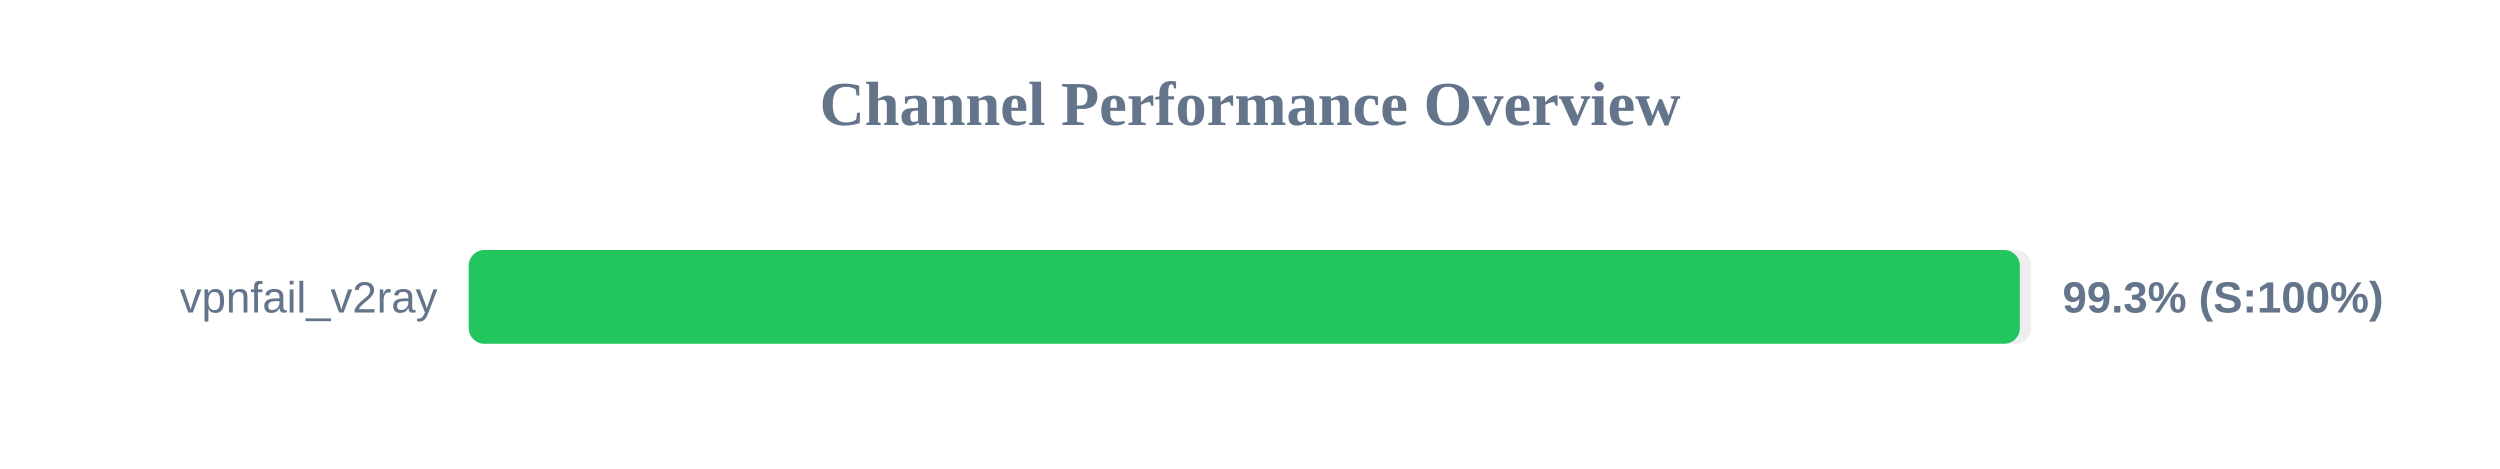
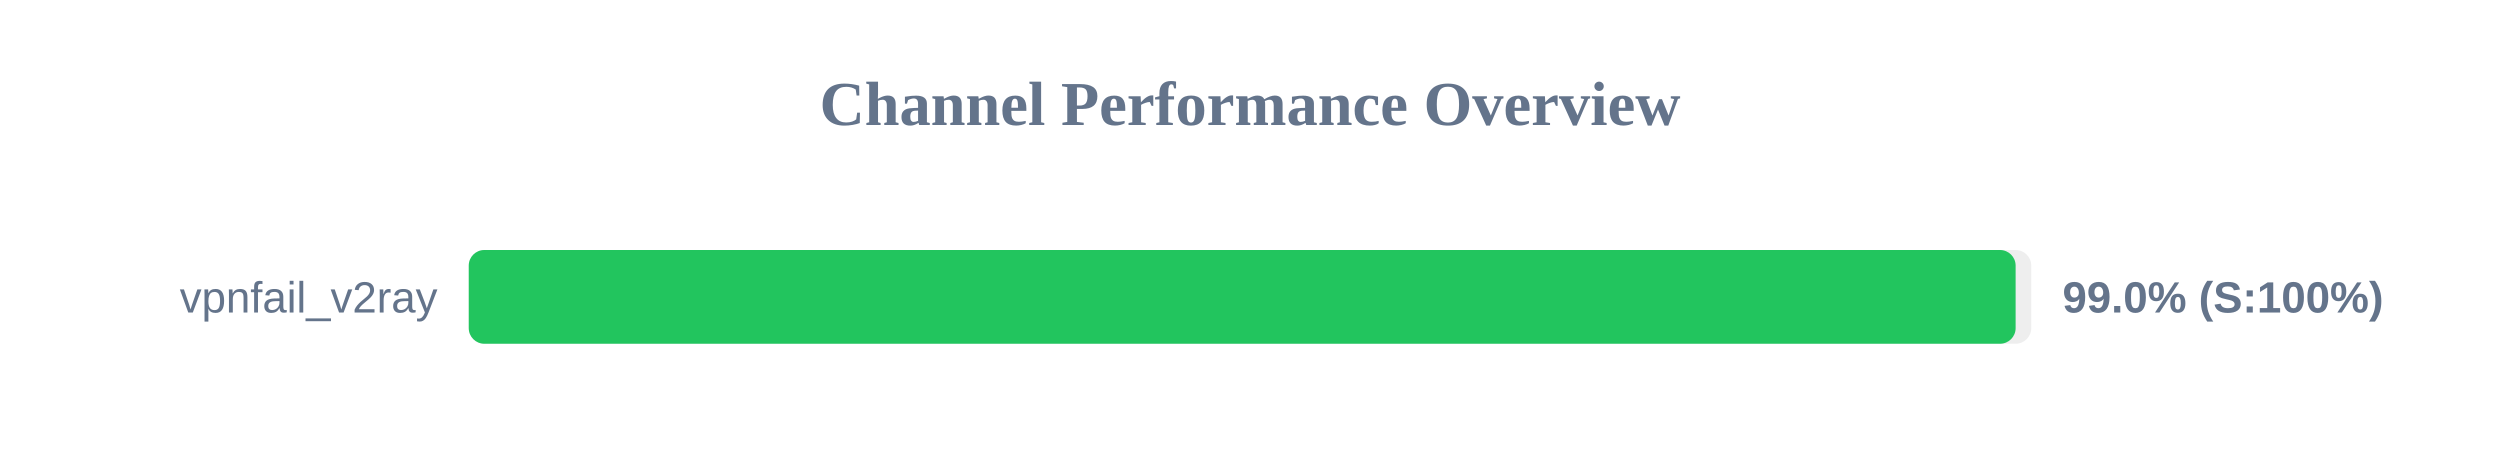
<svg xmlns="http://www.w3.org/2000/svg" width="800" height="150" version="1.1">
  <style>
        .row { font: 14px Arial; fill: #64748b; }
        .score { font: bold 14px Arial; fill: #64748b; }
    </style>
  <text x="400" y="40" text-anchor="middle" font-size="20px" font-weight="bold" fill="#64748b">Channel Performance Overview</text>
  <rect x="150" y="80" width="500" height="30" fill="#eee" rx="5" />
-   <rect x="150" y="80" width="496.35" height="30" fill="#22c55e" rx="5" />
+   <rect x="150" y="80" width="495.0" height="30" fill="#22c55e" rx="5" />
  <text x="140" y="100" text-anchor="end" class="row">vpnfail_v2ray</text>
-   <text x="660" y="100" text-anchor="start" class="score">99.3% (S:100%)</text>
+   <text x="660" y="100" text-anchor="start" class="score">99.0% (S:100%)</text>
</svg>
